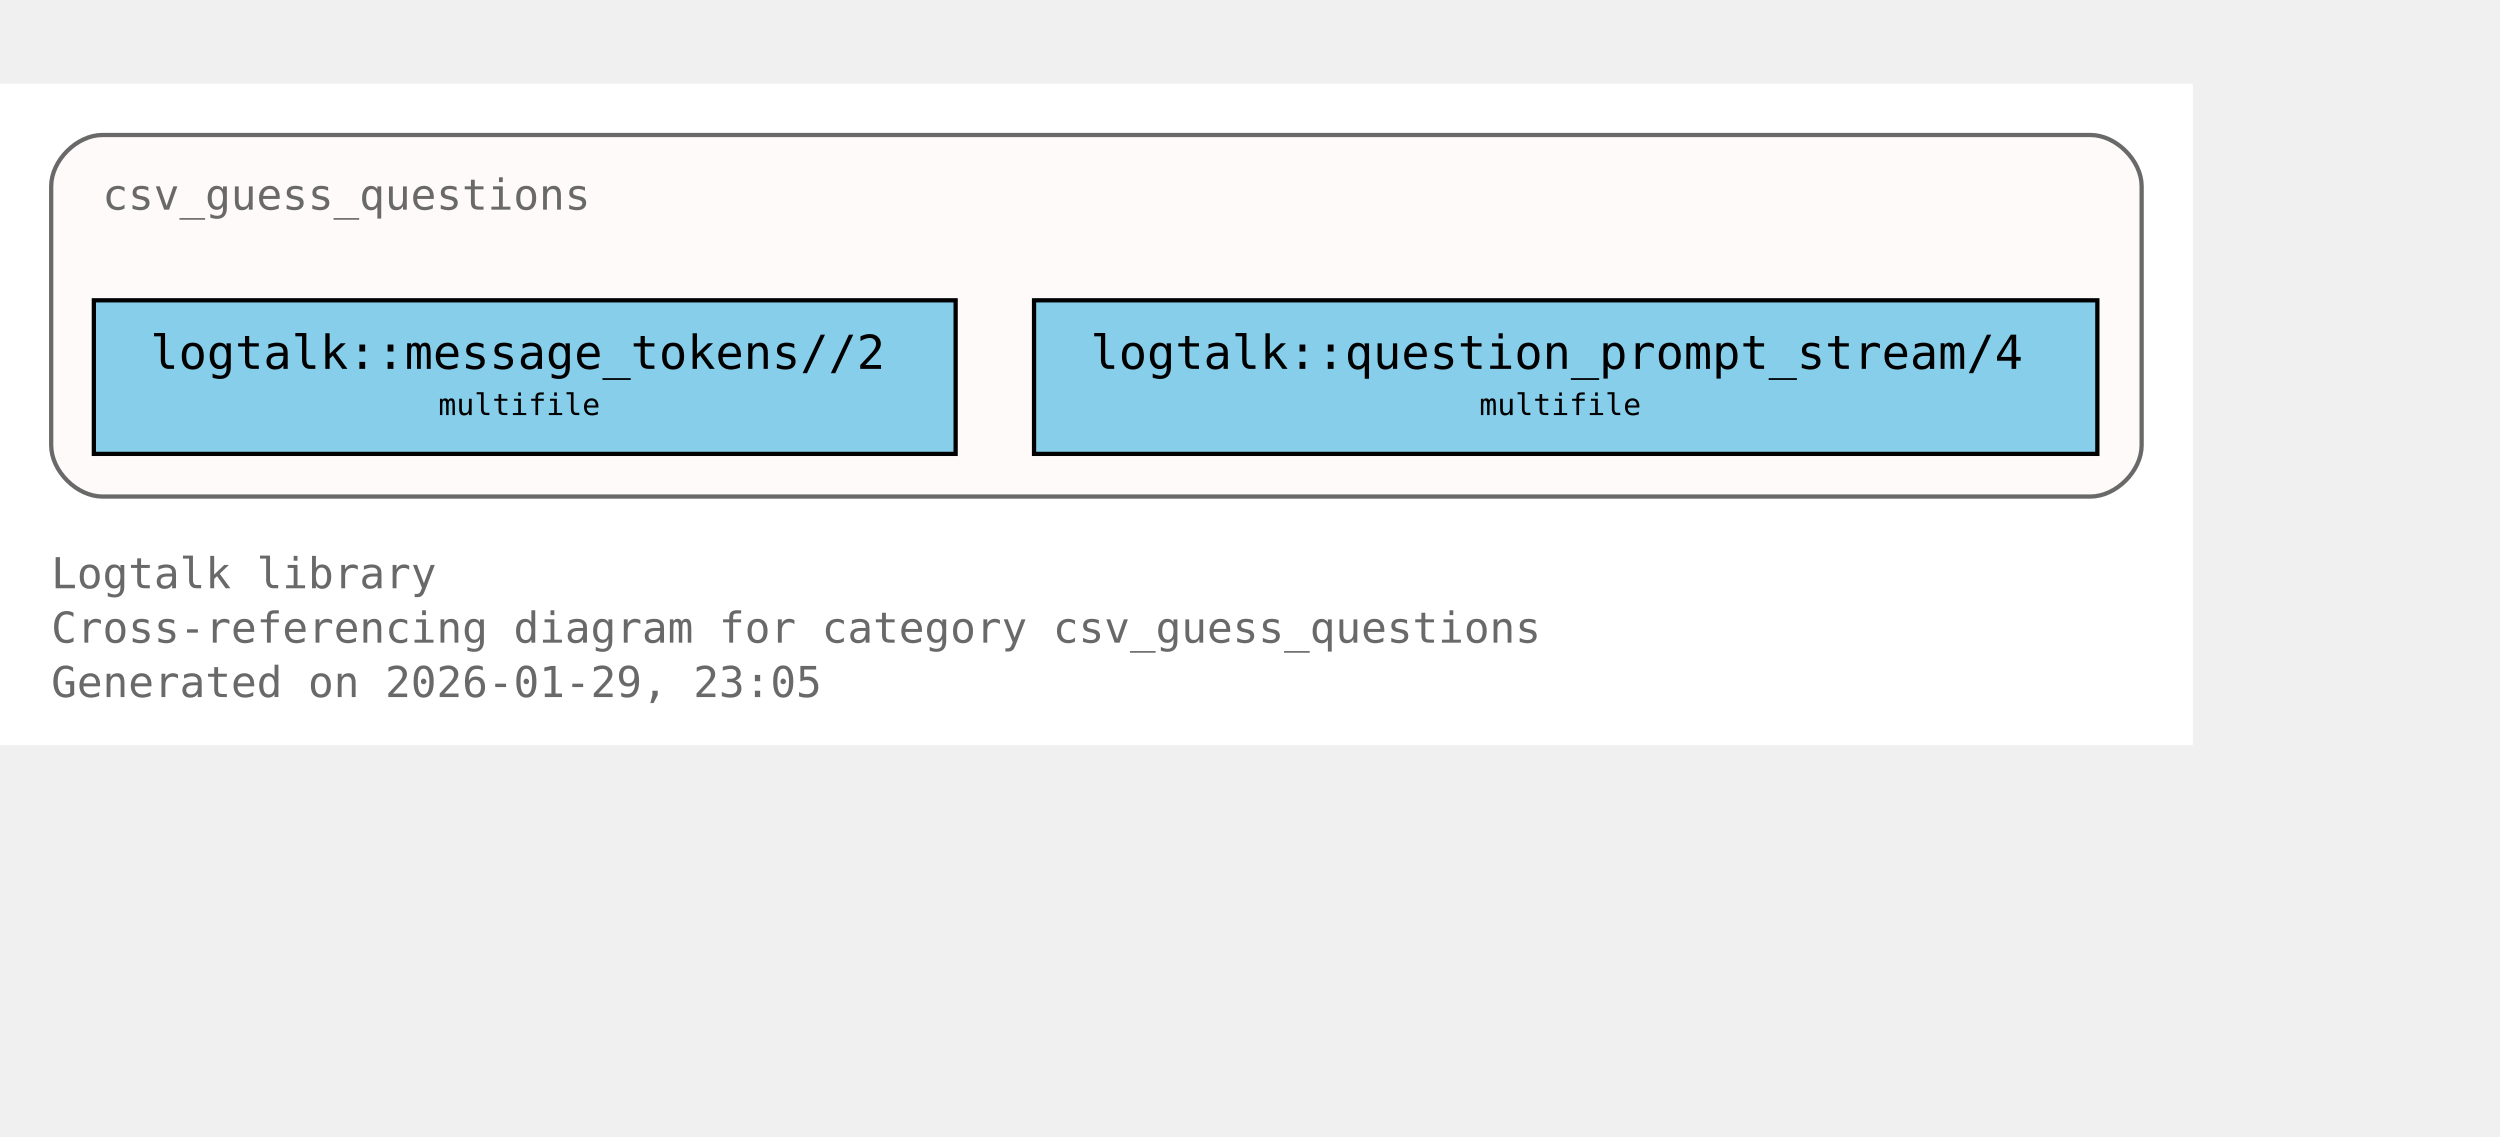
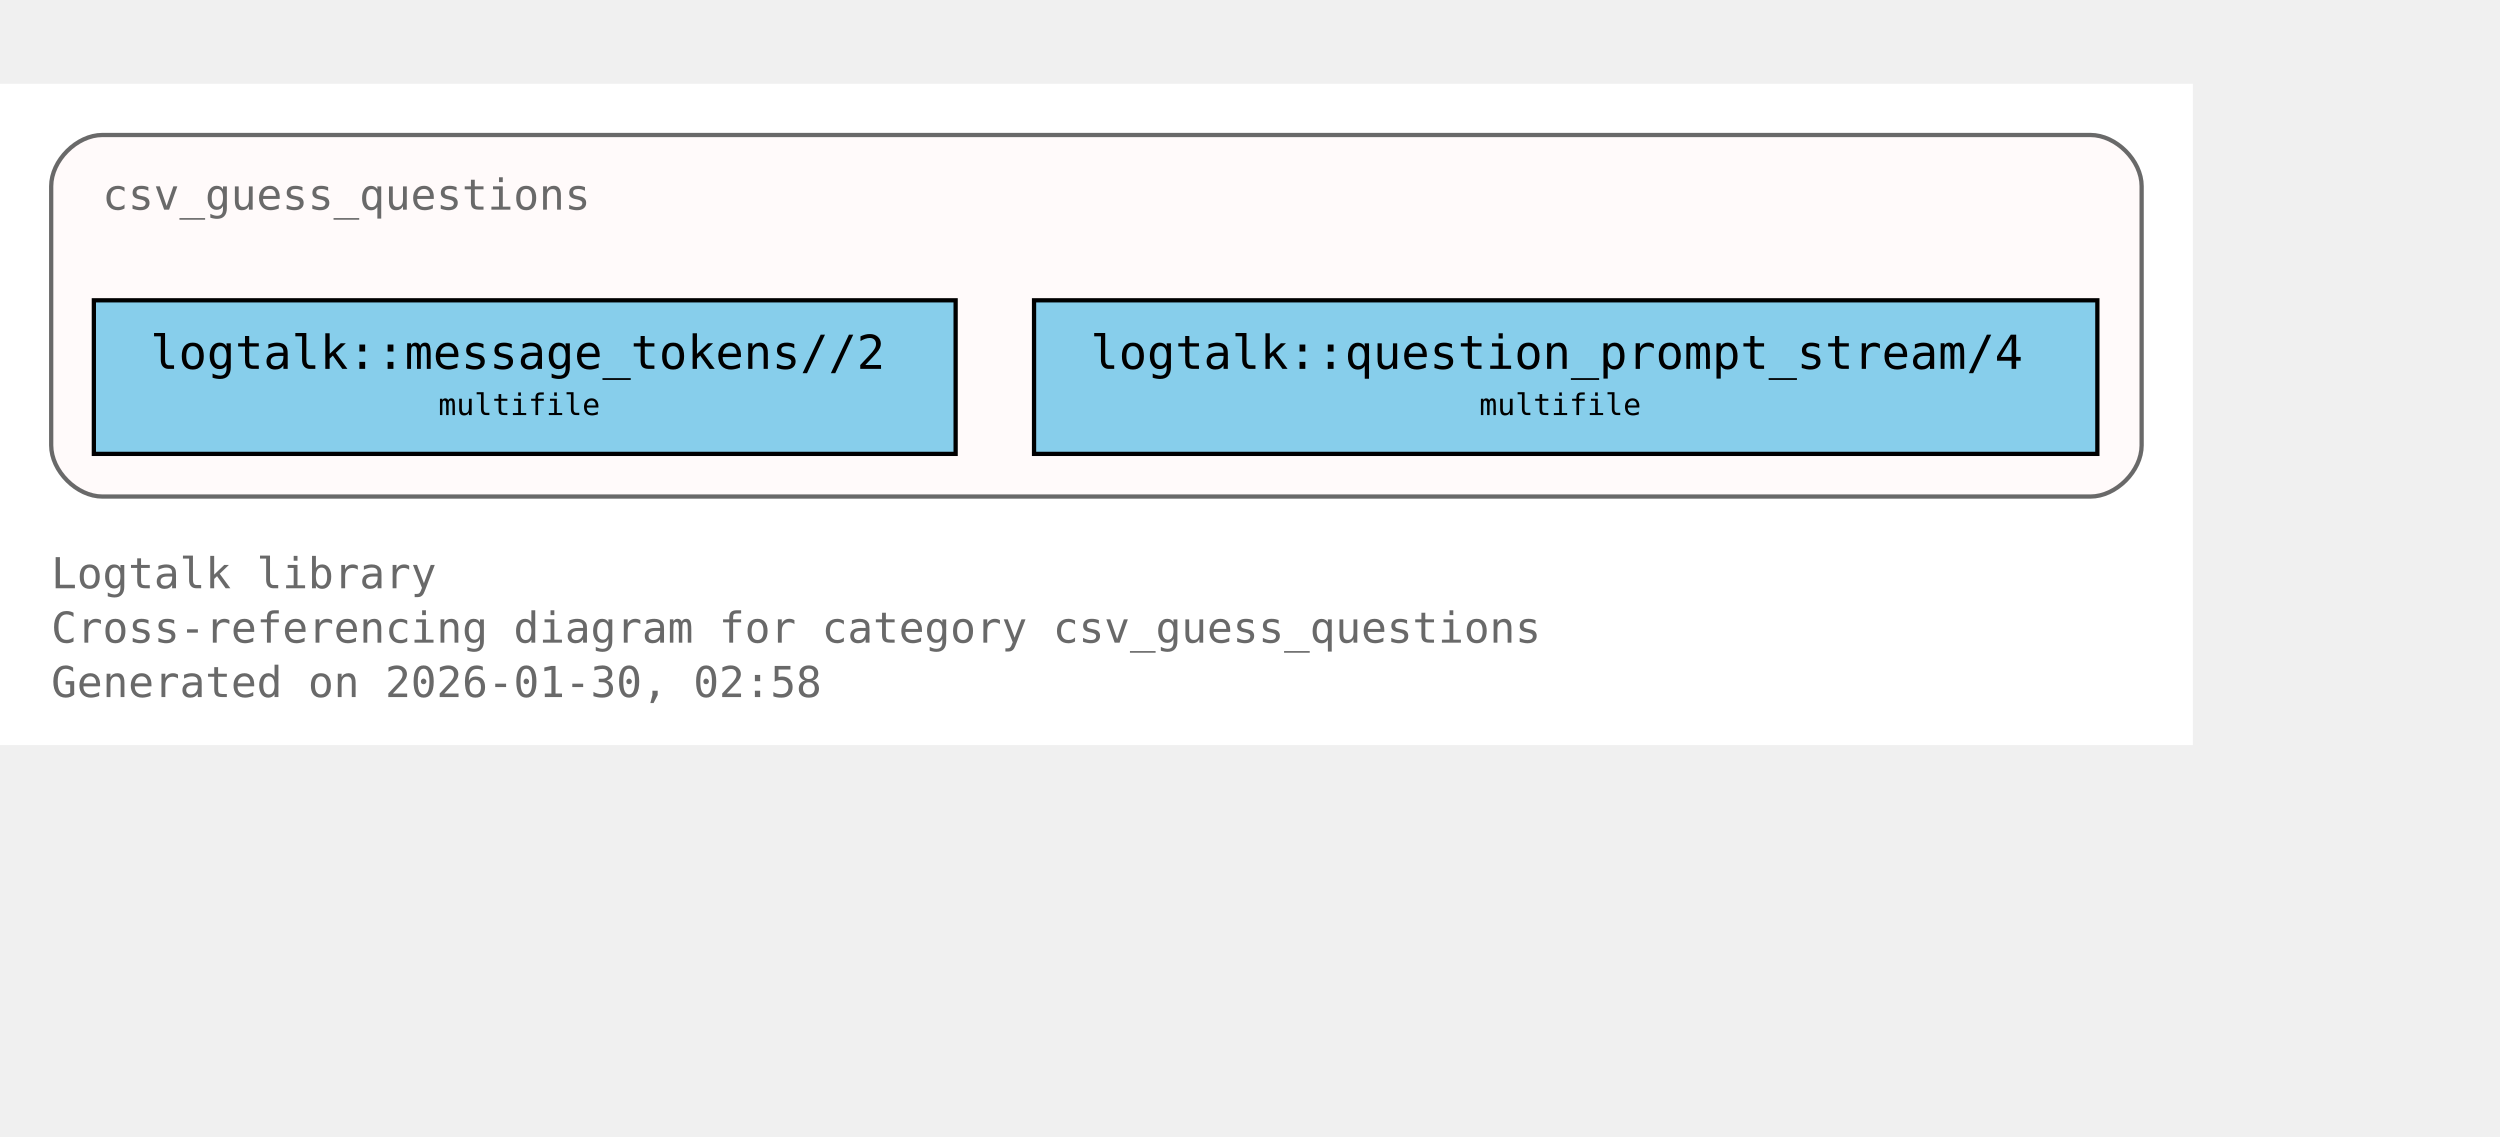
<svg xmlns="http://www.w3.org/2000/svg" xmlns:xlink="http://www.w3.org/1999/xlink" width="658pt" height="299pt" viewBox="72.00 72.00 586.00 227.00">
  <g id="graph0" class="graph" transform="scale(1 1) rotate(0) translate(76 223)">
    <polygon fill="white" stroke="none" points="-4,4 -4,-151 510,-151 510,4 -4,4" />
    <text xml:space="preserve" text-anchor="start" x="8" y="-32.75" font-family="Monospace" font-size="10.00" fill="dimgray">Logtalk library</text>
    <text xml:space="preserve" text-anchor="start" x="8" y="-20" font-family="Monospace" font-size="10.00" fill="dimgray">Cross-referencing diagram for category csv_guess_questions</text>
-     <text xml:space="preserve" text-anchor="start" x="8" y="-7.25" font-family="Monospace" font-size="10.00" fill="dimgray">Generated on 2026-01-29, 23:05</text>
+     <text xml:space="preserve" text-anchor="start" x="8" y="-7.25" font-family="Monospace" font-size="10.00" fill="dimgray">Generated on 2026-01-30, 02:58</text>
    <g id="clust1" class="cluster">
      <g id="a_clust1">
        <a xlink:title="csv_guess_questions">
          <path fill="snow" stroke="dimgray" d="M20,-54.25C20,-54.25 486,-54.25 486,-54.25 492,-54.25 498,-60.25 498,-66.25 498,-66.25 498,-127 498,-127 498,-133 492,-139 486,-139 486,-139 20,-139 20,-139 14,-139 8,-133 8,-127 8,-127 8,-66.25 8,-66.25 8,-60.25 14,-54.25 20,-54.25" />
          <g id="a_clust1_0">
-             <a xlink:href="https://github.com/LogtalkDotOrg/logtalk3/tree/92bdda8b6ea7af5231cbca57d78d5611ce680906/library/csv/csv_guess_questions.lgt#L22" xlink:title="https://github.com/LogtalkDotOrg/logtalk3/tree/92bdda8b6ea7af5231cbca57d78d5611ce680906/library/csv/csv_guess_questions.lgt#L22">
+             <a xlink:href="https://github.com/LogtalkDotOrg/logtalk3/tree/aff49964206a96bb38e5807554ebd2c2a4d3efeb/library/csv/csv_guess_questions.lgt#L22" xlink:title="https://github.com/LogtalkDotOrg/logtalk3/tree/aff49964206a96bb38e5807554ebd2c2a4d3efeb/library/csv/csv_guess_questions.lgt#L22">
              <text xml:space="preserve" text-anchor="start" x="20" y="-121.5" font-family="Monospace" font-size="10.00" fill="dimgray">csv_guess_questions</text>
            </a>
          </g>
        </a>
      </g>
    </g>
    <g id="node1" class="node">
      <polygon fill="skyblue" stroke="black" points="220,-100.25 18,-100.25 18,-64.25 220,-64.25 220,-100.25" />
      <text xml:space="preserve" text-anchor="start" x="26" y="-84.95" font-family="Monospace" font-size="9.00"> </text>
      <g id="a_node1_1">
-         <a xlink:href="https://github.com/LogtalkDotOrg/logtalk3/tree/92bdda8b6ea7af5231cbca57d78d5611ce680906/library/csv/csv_guess_questions.lgt#L36" xlink:title="https://github.com/LogtalkDotOrg/logtalk3/tree/92bdda8b6ea7af5231cbca57d78d5611ce680906/library/csv/csv_guess_questions.lgt#L36">
+         <a xlink:href="https://github.com/LogtalkDotOrg/logtalk3/tree/aff49964206a96bb38e5807554ebd2c2a4d3efeb/library/csv/csv_guess_questions.lgt#L36" xlink:title="https://github.com/LogtalkDotOrg/logtalk3/tree/aff49964206a96bb38e5807554ebd2c2a4d3efeb/library/csv/csv_guess_questions.lgt#L36">
          <text xml:space="preserve" text-anchor="start" x="31.25" y="-84.17" font-family="Monospace" font-size="11.00">logtalk::message_tokens//2</text>
        </a>
      </g>
      <text xml:space="preserve" text-anchor="start" x="206.75" y="-84.95" font-family="Monospace" font-size="9.00"> </text>
      <text xml:space="preserve" text-anchor="start" x="26" y="-72.58" font-family="Monospace" font-size="9.00"> </text>
      <text xml:space="preserve" text-anchor="start" x="98.75" y="-73.35" font-family="Monospace" font-size="7.00">multifile</text>
      <text xml:space="preserve" text-anchor="start" x="206.75" y="-72.58" font-family="Monospace" font-size="9.00"> </text>
    </g>
    <g id="node2" class="node">
      <polygon fill="skyblue" stroke="black" points="487.62,-100.25 238.38,-100.25 238.38,-64.25 487.62,-64.25 487.62,-100.25" />
      <text xml:space="preserve" text-anchor="start" x="246.38" y="-84.95" font-family="Monospace" font-size="9.00"> </text>
      <g id="a_node2_2">
-         <a xlink:href="https://github.com/LogtalkDotOrg/logtalk3/tree/92bdda8b6ea7af5231cbca57d78d5611ce680906/library/csv/csv_guess_questions.lgt#L52" xlink:title="https://github.com/LogtalkDotOrg/logtalk3/tree/92bdda8b6ea7af5231cbca57d78d5611ce680906/library/csv/csv_guess_questions.lgt#L52">
+         <a xlink:href="https://github.com/LogtalkDotOrg/logtalk3/tree/aff49964206a96bb38e5807554ebd2c2a4d3efeb/library/csv/csv_guess_questions.lgt#L52" xlink:title="https://github.com/LogtalkDotOrg/logtalk3/tree/aff49964206a96bb38e5807554ebd2c2a4d3efeb/library/csv/csv_guess_questions.lgt#L52">
          <text xml:space="preserve" text-anchor="start" x="251.62" y="-84.17" font-family="Monospace" font-size="11.00">logtalk::question_prompt_stream/4</text>
        </a>
      </g>
      <text xml:space="preserve" text-anchor="start" x="474.38" y="-84.95" font-family="Monospace" font-size="9.00"> </text>
      <text xml:space="preserve" text-anchor="start" x="246.38" y="-72.58" font-family="Monospace" font-size="9.00"> </text>
      <text xml:space="preserve" text-anchor="start" x="342.75" y="-73.35" font-family="Monospace" font-size="7.00">multifile</text>
      <text xml:space="preserve" text-anchor="start" x="474.38" y="-72.58" font-family="Monospace" font-size="9.00"> </text>
    </g>
  </g>
</svg>
